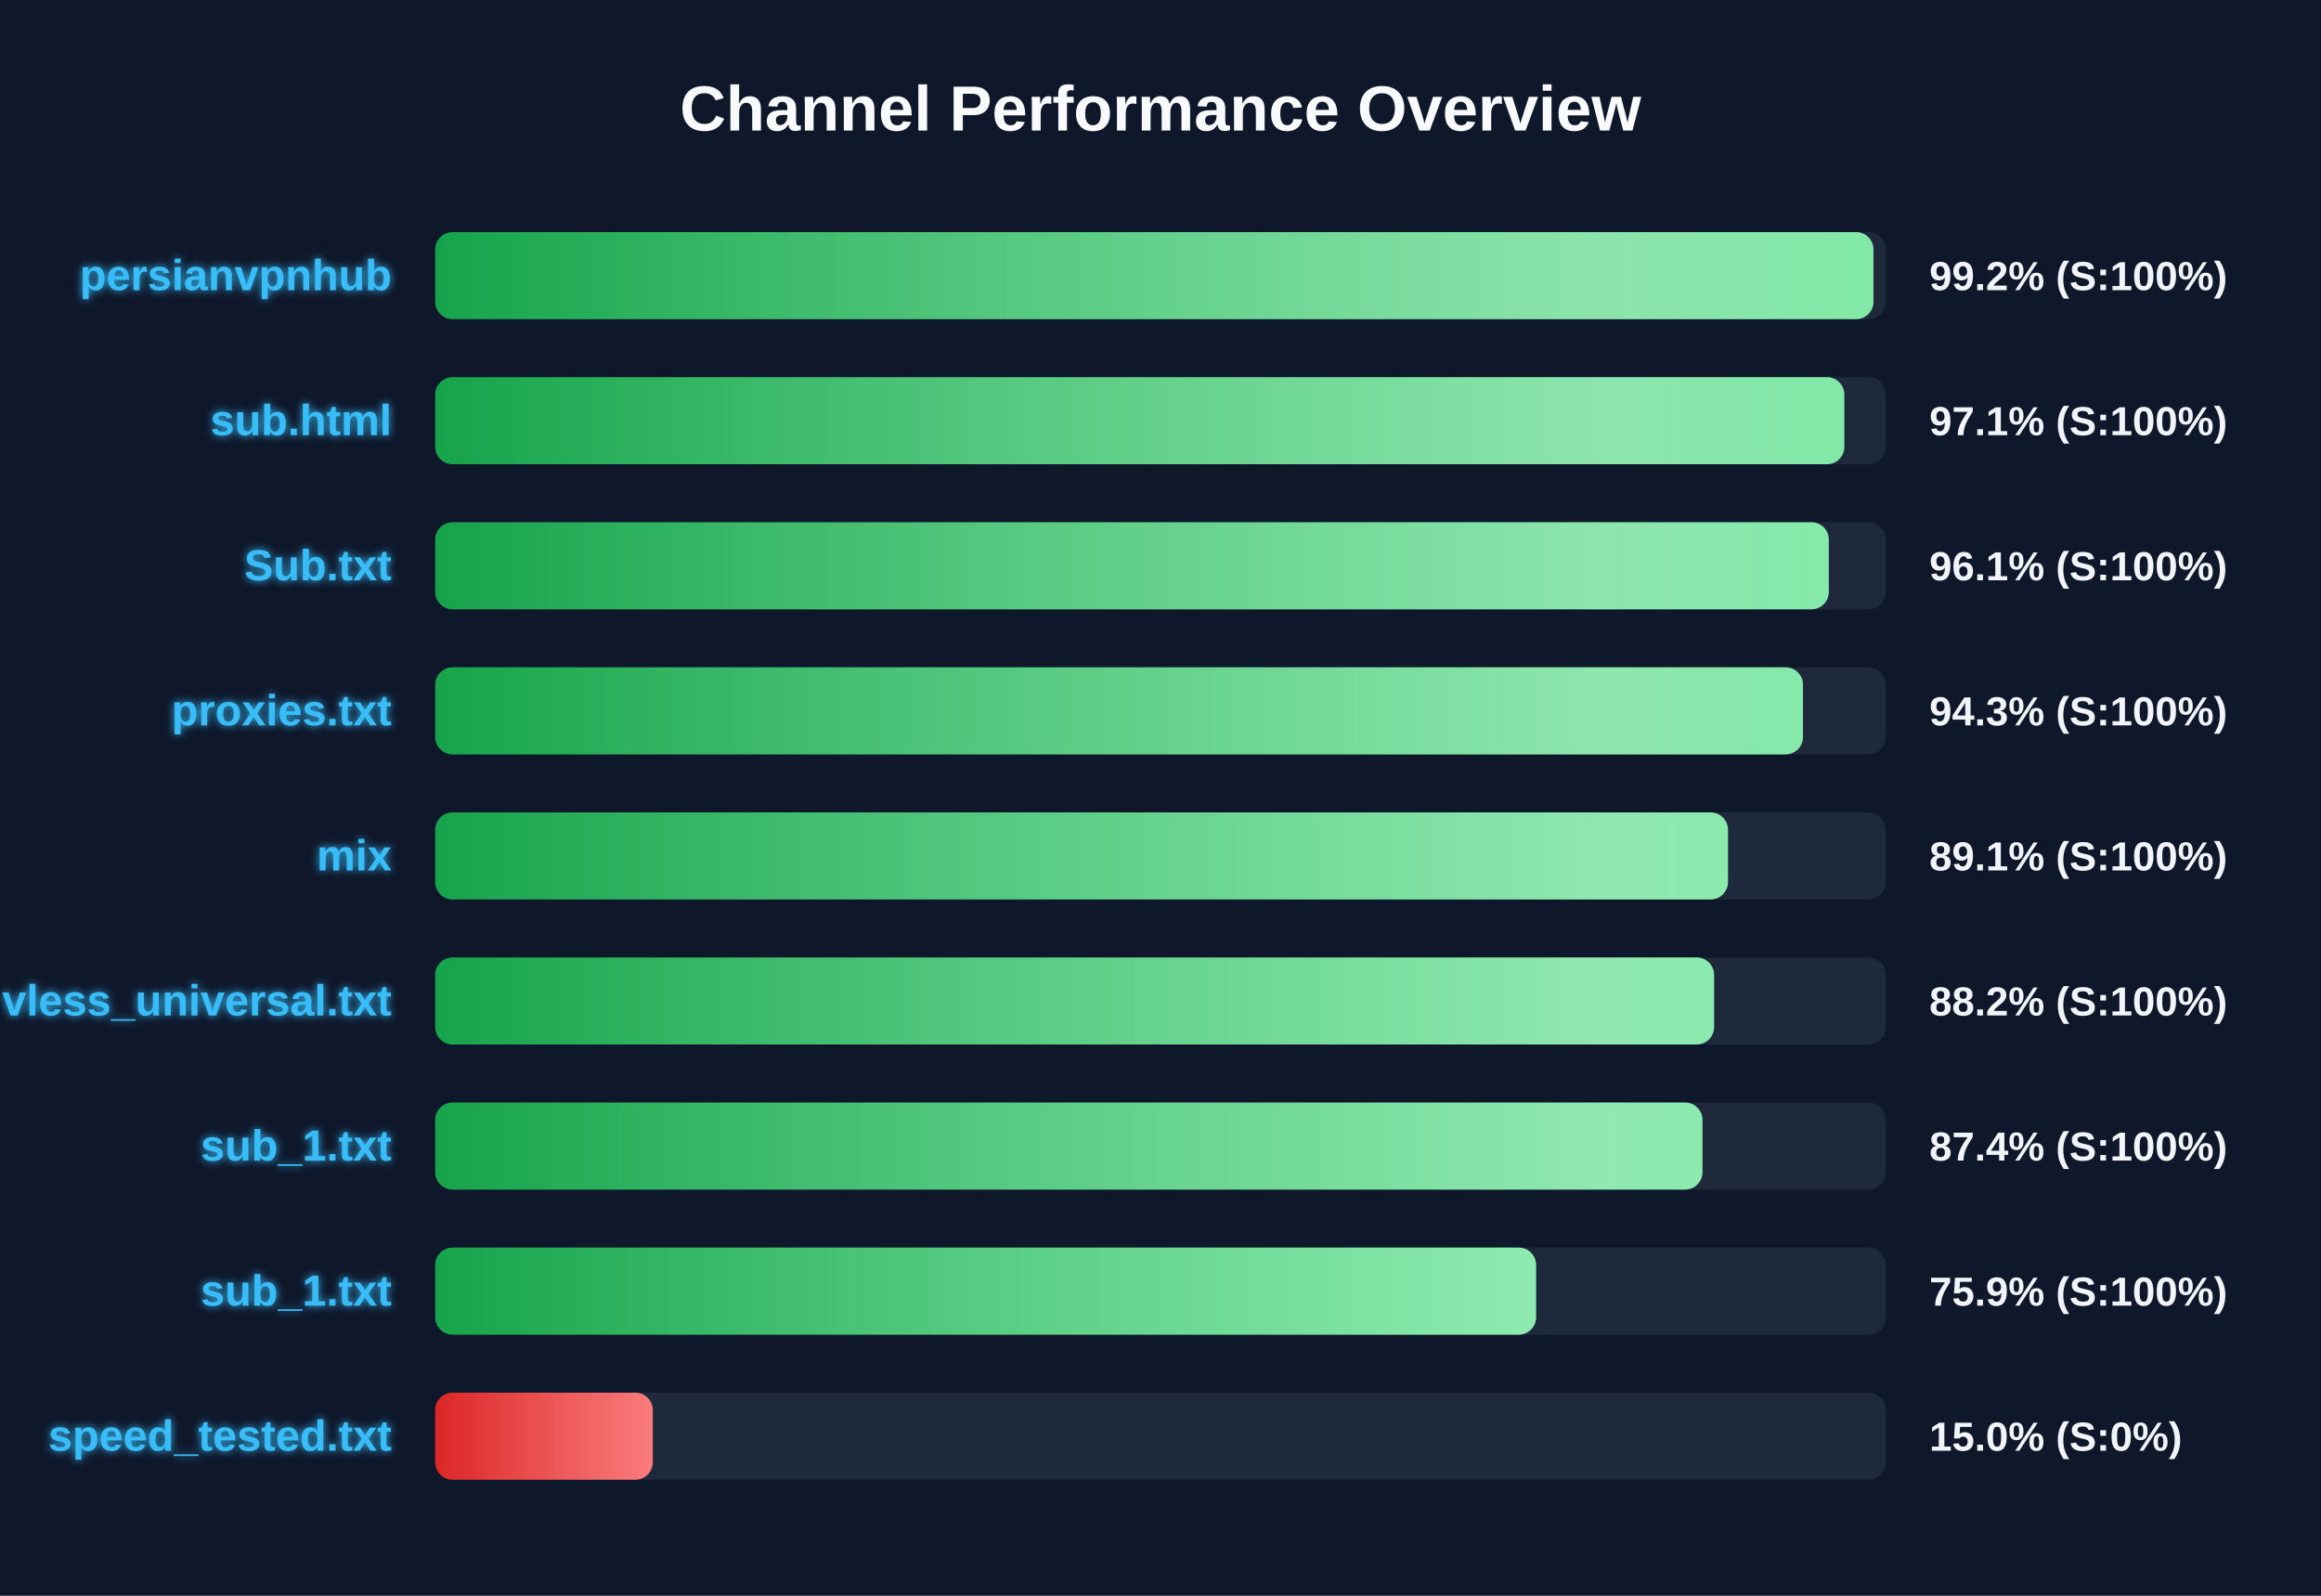
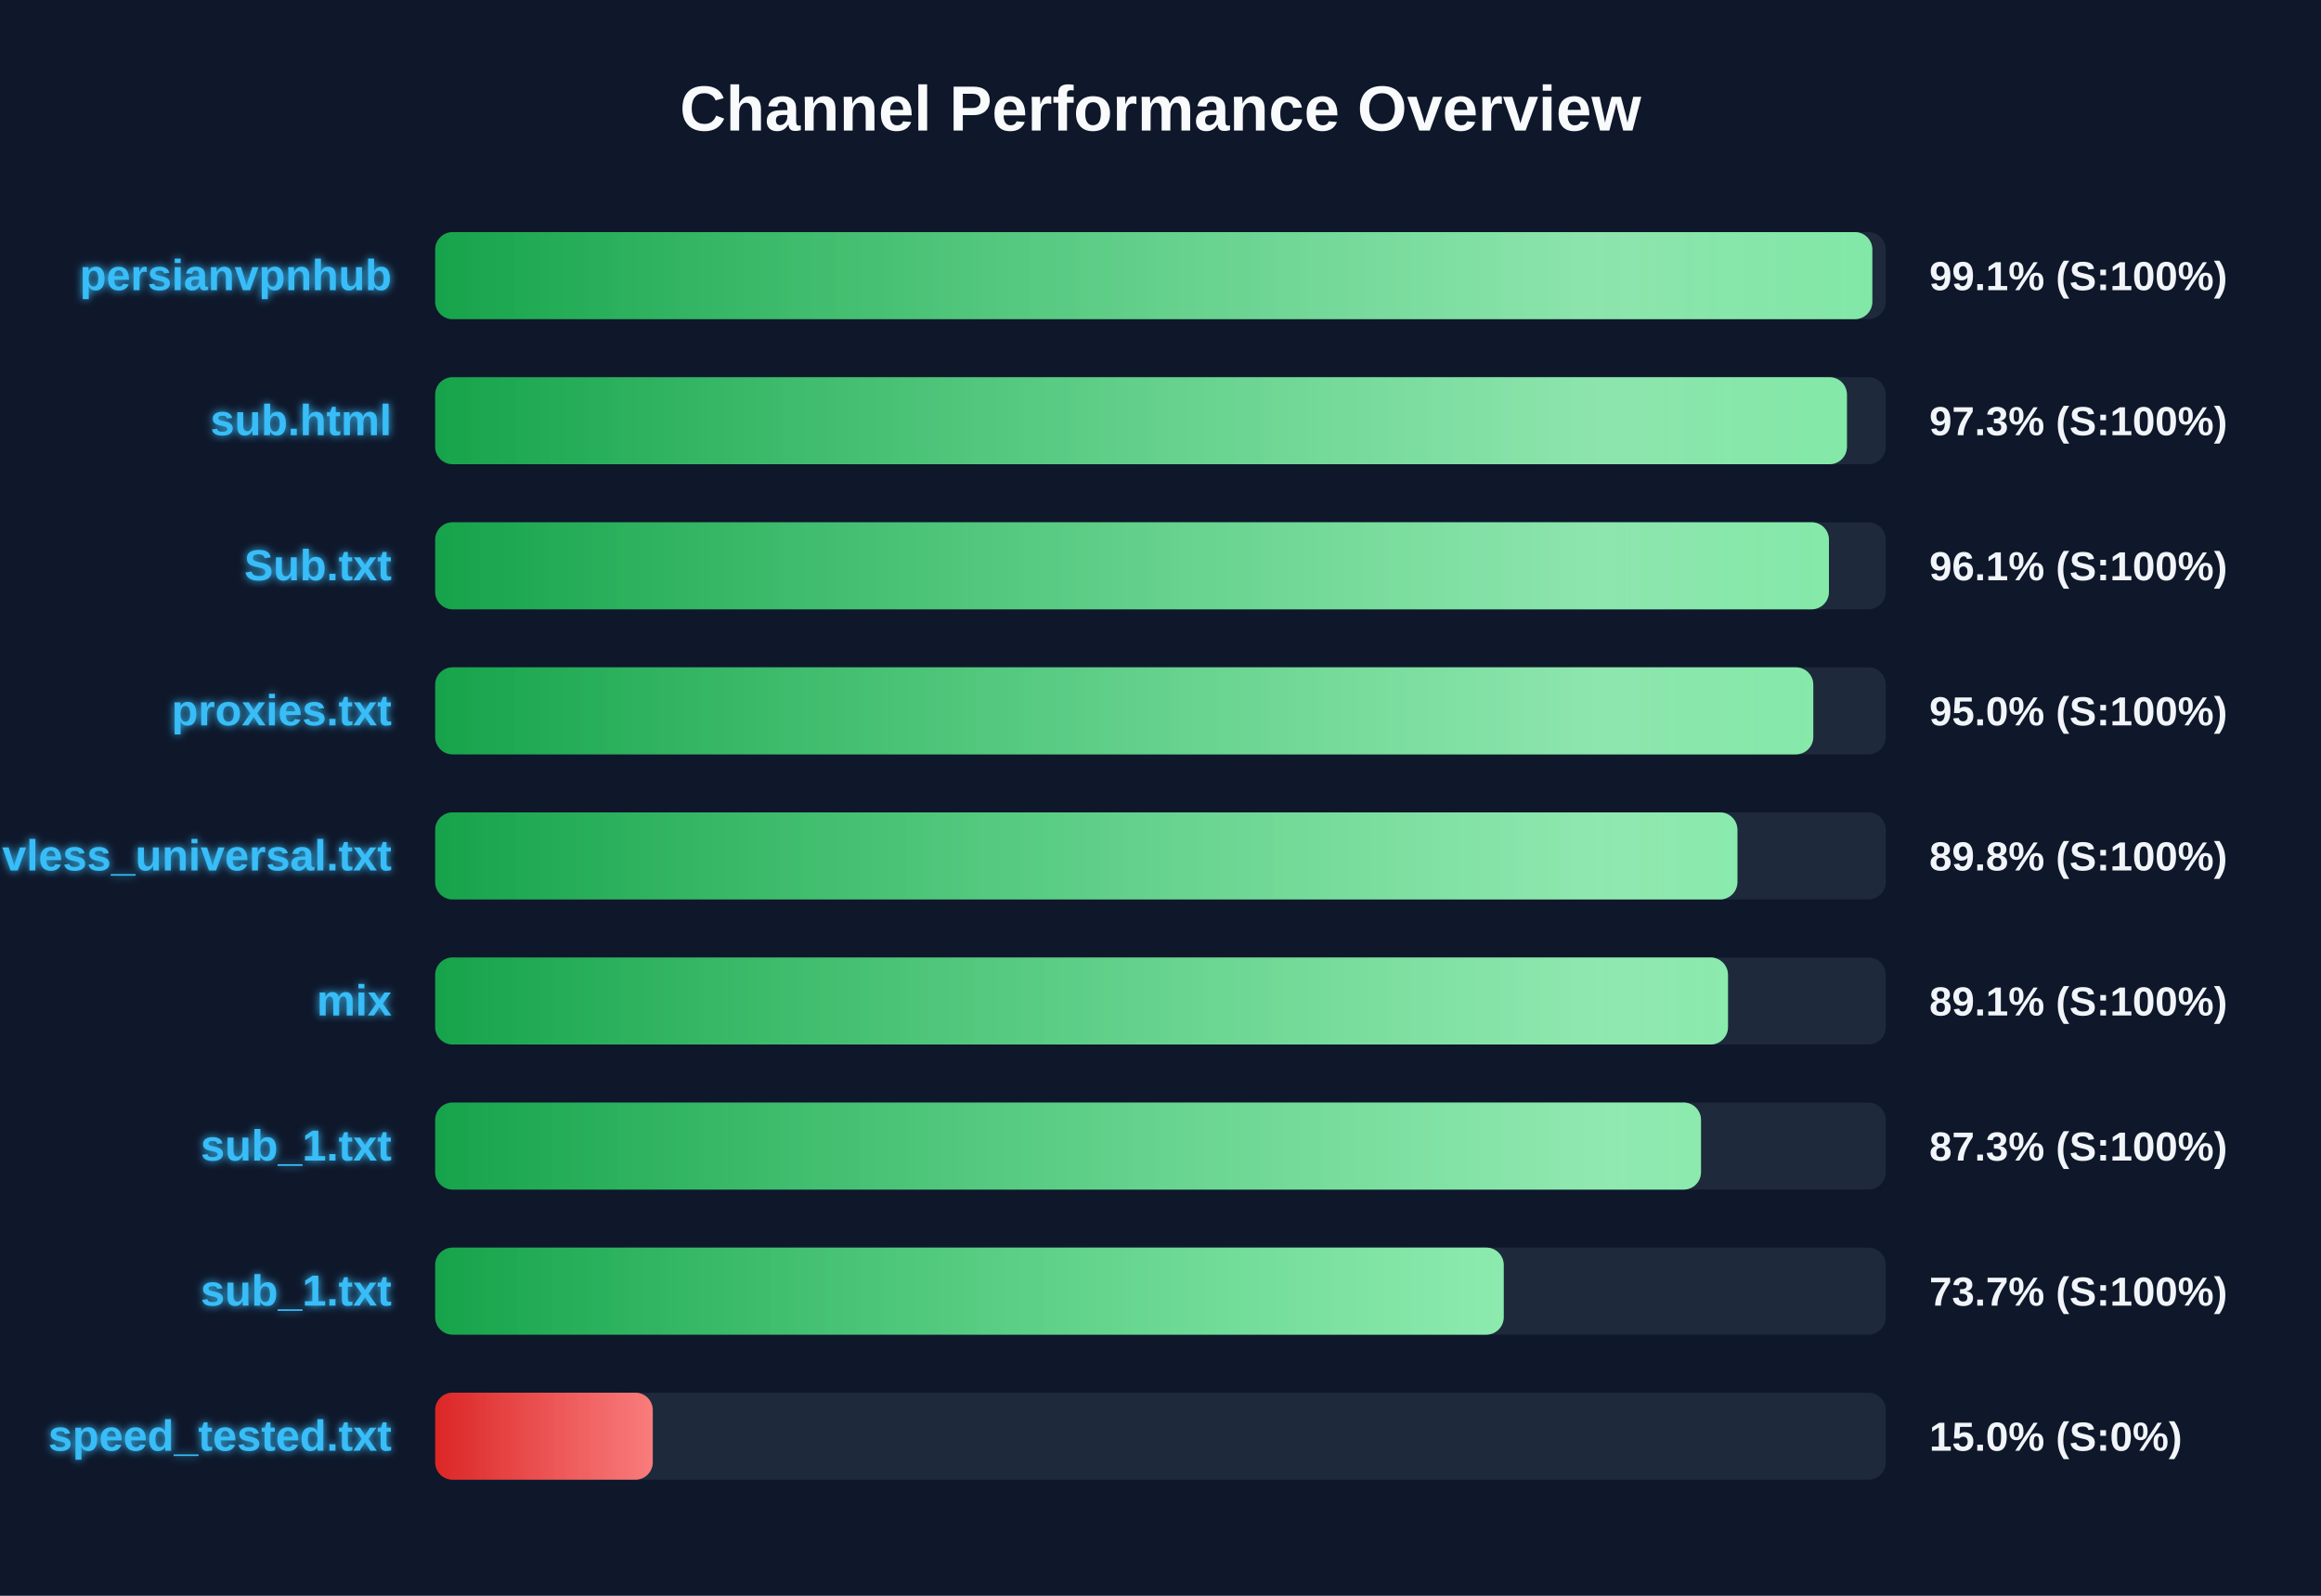
<svg xmlns="http://www.w3.org/2000/svg" width="800" height="550" version="1.1">
  <defs>
    <linearGradient id="grad-green" x1="0%" y1="0%" x2="100%" y2="0%">
      <stop offset="0%" stop-color="#16a34a" />
      <stop offset="100%" stop-color="#4ade80" />
    </linearGradient>
    <linearGradient id="grad-yellow" x1="0%" y1="0%" x2="100%" y2="0%">
      <stop offset="0%" stop-color="#ca8a04" />
      <stop offset="100%" stop-color="#fde047" />
    </linearGradient>
    <linearGradient id="grad-red" x1="0%" y1="0%" x2="100%" y2="0%">
      <stop offset="0%" stop-color="#dc2626" />
      <stop offset="100%" stop-color="#f87171" />
    </linearGradient>
    <linearGradient id="shimmer" x1="0%" y1="0%" x2="100%" y2="0%">
      <stop offset="0%" stop-color="rgba(255,255,255,0)" />
      <stop offset="50%" stop-color="rgba(255,255,255,0.4)" />
      <stop offset="100%" stop-color="rgba(255,255,255,0)" />
    </linearGradient>
    <filter id="glow" x="-20%" y="-20%" width="140%" height="140%">
      <feGaussianBlur stdDeviation="1.5" result="blur" />
      <feComposite in="SourceGraphic" in2="blur" operator="over" />
    </filter>
  </defs>
  <style>
        .bg-rect { fill: #0f172a; }
        .title { font: bold 22px 'Segoe UI', Arial, sans-serif; fill: #f8fafc; }
        .row { font: bold 15px 'Segoe UI', Arial, sans-serif; fill: #38bdf8; filter: url(#glow); }
        .score { font: bold 14px 'Segoe UI', Arial, sans-serif; fill: #f1f5f9; }
        @keyframes shimmer-anim {
            0% { transform: translateX(-100%); }
            100% { transform: translateX(200%); }
        }
        .shimmer-rect {
            animation: shimmer-anim 2.5s infinite linear;
        }
    </style>
  <rect width="100%" height="100%" class="bg-rect" />
  <text x="400" y="45" text-anchor="middle" class="title">Channel Performance Overview</text>
  <rect x="150" y="80" width="500" height="30" fill="#1e293b" rx="6" />
  <clipPath id="clip-0">
-     <rect x="150" y="80" width="495.75" height="30" rx="6" />
+     <rect x="150" y="80" width="495.35" height="30" rx="6" />
  </clipPath>
-   <rect x="150" y="80" width="495.75" height="30" fill="url(#grad-green)" rx="6" />
+   <rect x="150" y="80" width="495.35" height="30" fill="url(#grad-green)" rx="6" />
  <g clip-path="url(#clip-0)">
    <rect x="150" y="80" width="100%" height="30" fill="url(#shimmer)" class="shimmer-rect" />
  </g>
  <text x="135" y="100" text-anchor="end" class="row">persianvpnhub</text>
-   <text x="665" y="100" text-anchor="start" class="score">99.2% (S:100%)</text>
+   <text x="665" y="100" text-anchor="start" class="score">99.1% (S:100%)</text>
  <rect x="150" y="130" width="500" height="30" fill="#1e293b" rx="6" />
  <clipPath id="clip-1">
-     <rect x="150" y="130" width="485.7" height="30" rx="6" />
+     <rect x="150" y="130" width="486.6" height="30" rx="6" />
  </clipPath>
-   <rect x="150" y="130" width="485.7" height="30" fill="url(#grad-green)" rx="6" />
+   <rect x="150" y="130" width="486.6" height="30" fill="url(#grad-green)" rx="6" />
  <g clip-path="url(#clip-1)">
    <rect x="150" y="130" width="100%" height="30" fill="url(#shimmer)" class="shimmer-rect" />
  </g>
  <text x="135" y="150" text-anchor="end" class="row">sub.html</text>
-   <text x="665" y="150" text-anchor="start" class="score">97.1% (S:100%)</text>
+   <text x="665" y="150" text-anchor="start" class="score">97.3% (S:100%)</text>
  <rect x="150" y="180" width="500" height="30" fill="#1e293b" rx="6" />
  <clipPath id="clip-2">
-     <rect x="150" y="180" width="480.35" height="30" rx="6" />
+     <rect x="150" y="180" width="480.4" height="30" rx="6" />
  </clipPath>
-   <rect x="150" y="180" width="480.35" height="30" fill="url(#grad-green)" rx="6" />
+   <rect x="150" y="180" width="480.4" height="30" fill="url(#grad-green)" rx="6" />
  <g clip-path="url(#clip-2)">
    <rect x="150" y="180" width="100%" height="30" fill="url(#shimmer)" class="shimmer-rect" />
  </g>
  <text x="135" y="200" text-anchor="end" class="row">Sub.txt</text>
  <text x="665" y="200" text-anchor="start" class="score">96.1% (S:100%)</text>
  <rect x="150" y="230" width="500" height="30" fill="#1e293b" rx="6" />
  <clipPath id="clip-3">
-     <rect x="150" y="230" width="471.45" height="30" rx="6" />
+     <rect x="150" y="230" width="475.0" height="30" rx="6" />
  </clipPath>
-   <rect x="150" y="230" width="471.45" height="30" fill="url(#grad-green)" rx="6" />
+   <rect x="150" y="230" width="475.0" height="30" fill="url(#grad-green)" rx="6" />
  <g clip-path="url(#clip-3)">
    <rect x="150" y="230" width="100%" height="30" fill="url(#shimmer)" class="shimmer-rect" />
  </g>
  <text x="135" y="250" text-anchor="end" class="row">proxies.txt</text>
-   <text x="665" y="250" text-anchor="start" class="score">94.3% (S:100%)</text>
+   <text x="665" y="250" text-anchor="start" class="score">95.0% (S:100%)</text>
  <rect x="150" y="280" width="500" height="30" fill="#1e293b" rx="6" />
  <clipPath id="clip-4">
-     <rect x="150" y="280" width="445.6" height="30" rx="6" />
+     <rect x="150" y="280" width="448.85" height="30" rx="6" />
  </clipPath>
-   <rect x="150" y="280" width="445.6" height="30" fill="url(#grad-green)" rx="6" />
+   <rect x="150" y="280" width="448.85" height="30" fill="url(#grad-green)" rx="6" />
  <g clip-path="url(#clip-4)">
    <rect x="150" y="280" width="100%" height="30" fill="url(#shimmer)" class="shimmer-rect" />
  </g>
-   <text x="135" y="300" text-anchor="end" class="row">mix</text>
-   <text x="665" y="300" text-anchor="start" class="score">89.1% (S:100%)</text>
+   <text x="135" y="300" text-anchor="end" class="row">vless_universal.txt</text>
+   <text x="665" y="300" text-anchor="start" class="score">89.8% (S:100%)</text>
  <rect x="150" y="330" width="500" height="30" fill="#1e293b" rx="6" />
  <clipPath id="clip-5">
-     <rect x="150" y="330" width="440.8" height="30" rx="6" />
+     <rect x="150" y="330" width="445.6" height="30" rx="6" />
  </clipPath>
-   <rect x="150" y="330" width="440.8" height="30" fill="url(#grad-green)" rx="6" />
+   <rect x="150" y="330" width="445.6" height="30" fill="url(#grad-green)" rx="6" />
  <g clip-path="url(#clip-5)">
    <rect x="150" y="330" width="100%" height="30" fill="url(#shimmer)" class="shimmer-rect" />
  </g>
-   <text x="135" y="350" text-anchor="end" class="row">vless_universal.txt</text>
-   <text x="665" y="350" text-anchor="start" class="score">88.2% (S:100%)</text>
+   <text x="135" y="350" text-anchor="end" class="row">mix</text>
+   <text x="665" y="350" text-anchor="start" class="score">89.1% (S:100%)</text>
  <rect x="150" y="380" width="500" height="30" fill="#1e293b" rx="6" />
  <clipPath id="clip-6">
-     <rect x="150" y="380" width="436.8" height="30" rx="6" />
+     <rect x="150" y="380" width="436.3" height="30" rx="6" />
  </clipPath>
-   <rect x="150" y="380" width="436.8" height="30" fill="url(#grad-green)" rx="6" />
+   <rect x="150" y="380" width="436.3" height="30" fill="url(#grad-green)" rx="6" />
  <g clip-path="url(#clip-6)">
    <rect x="150" y="380" width="100%" height="30" fill="url(#shimmer)" class="shimmer-rect" />
  </g>
  <text x="135" y="400" text-anchor="end" class="row">sub_1.txt</text>
-   <text x="665" y="400" text-anchor="start" class="score">87.4% (S:100%)</text>
+   <text x="665" y="400" text-anchor="start" class="score">87.3% (S:100%)</text>
  <rect x="150" y="430" width="500" height="30" fill="#1e293b" rx="6" />
  <clipPath id="clip-7">
-     <rect x="150" y="430" width="379.45" height="30" rx="6" />
+     <rect x="150" y="430" width="368.3" height="30" rx="6" />
  </clipPath>
-   <rect x="150" y="430" width="379.45" height="30" fill="url(#grad-green)" rx="6" />
+   <rect x="150" y="430" width="368.3" height="30" fill="url(#grad-green)" rx="6" />
  <g clip-path="url(#clip-7)">
    <rect x="150" y="430" width="100%" height="30" fill="url(#shimmer)" class="shimmer-rect" />
  </g>
  <text x="135" y="450" text-anchor="end" class="row">sub_1.txt</text>
-   <text x="665" y="450" text-anchor="start" class="score">75.9% (S:100%)</text>
+   <text x="665" y="450" text-anchor="start" class="score">73.7% (S:100%)</text>
  <rect x="150" y="480" width="500" height="30" fill="#1e293b" rx="6" />
  <clipPath id="clip-8">
    <rect x="150" y="480" width="75.0" height="30" rx="6" />
  </clipPath>
  <rect x="150" y="480" width="75.0" height="30" fill="url(#grad-red)" rx="6" />
  <g clip-path="url(#clip-8)">
    <rect x="150" y="480" width="100%" height="30" fill="url(#shimmer)" class="shimmer-rect" />
  </g>
  <text x="135" y="500" text-anchor="end" class="row">speed_tested.txt</text>
  <text x="665" y="500" text-anchor="start" class="score">15.0% (S:0%)</text>
</svg>
